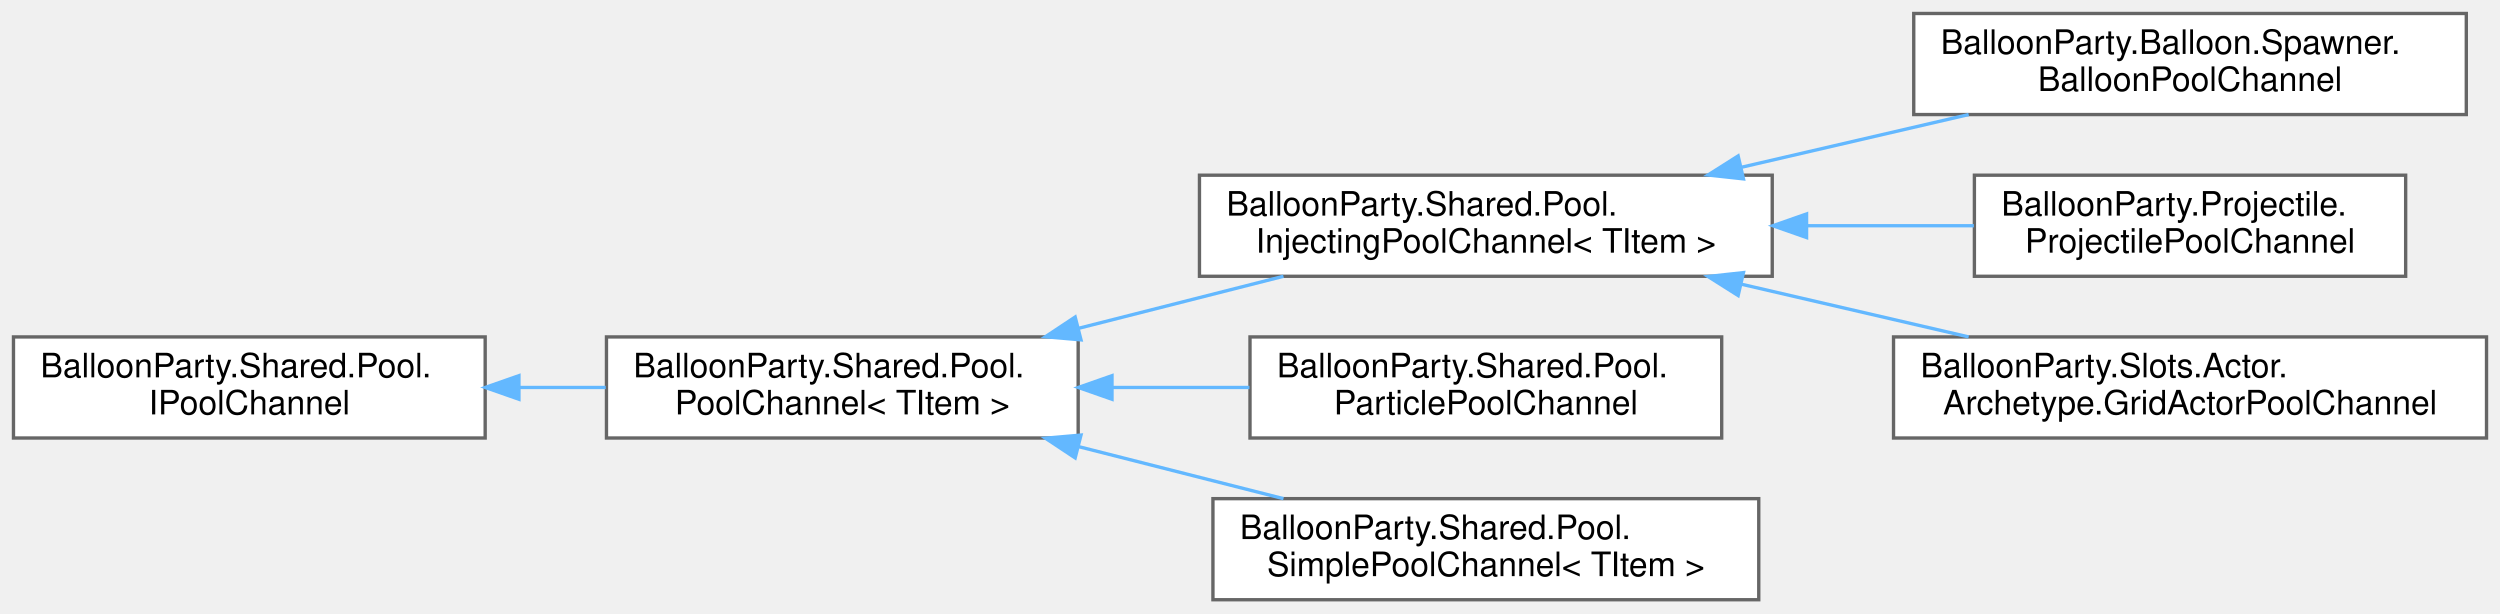
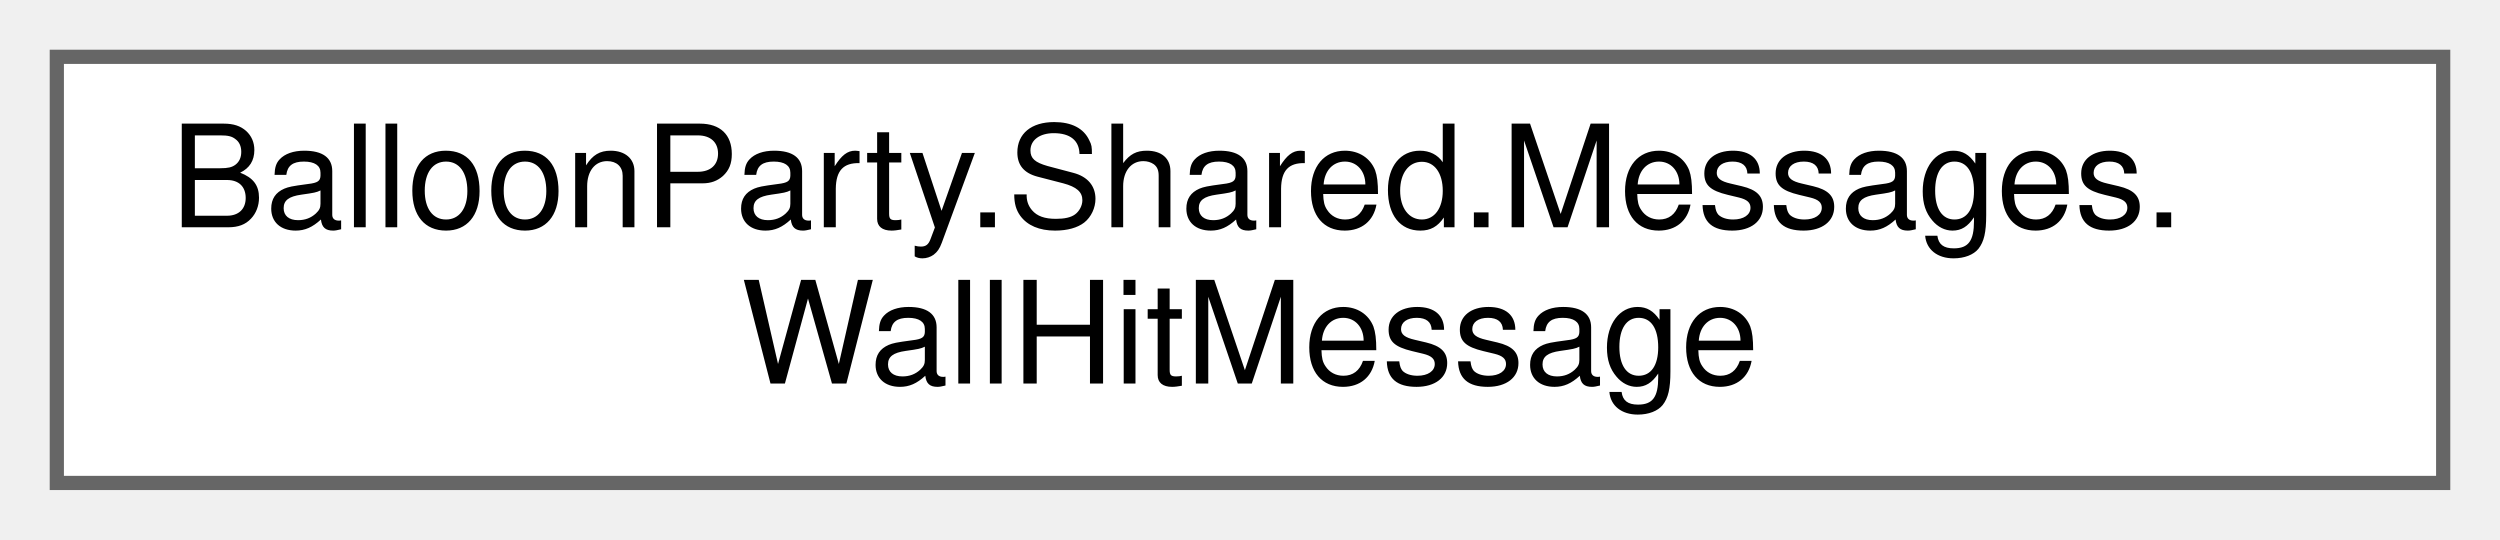
- <svg xmlns="http://www.w3.org/2000/svg" xmlns:xlink="http://www.w3.org/1999/xlink" width="742pt" height="182pt" viewBox="0.00 0.00 742.00 182.00">
-   <g id="graph0" class="graph" transform="scale(1 1) rotate(0) translate(4 178)">
+ <svg xmlns="http://www.w3.org/2000/svg" xmlns:xlink="http://www.w3.org/1999/xlink" width="176pt" height="38pt" viewBox="0.00 0.00 176.00 38.00">
+   <g id="graph0" class="graph" transform="scale(1 1) rotate(0) translate(4 34)">
    <g id="Node000000" class="node">
      <g id="a_Node000000">
-         <a xlink:href="interfaceBalloonParty_1_1Shared_1_1Pool_1_1IPoolChannel.html" target="_top" xlink:title="Non-generic marker so any PoolChannel can be stored in a typed dictionary.">
-           <polygon fill="white" stroke="#666666" points="140,-78 0,-78 0,-48 140,-48 140,-78" />
-           <text text-anchor="start" x="8" y="-66" font-family="Helvetica,sans-Serif" font-size="10.00">BalloonParty.Shared.Pool.</text>
-           <text text-anchor="middle" x="70" y="-55" font-family="Helvetica,sans-Serif" font-size="10.00">IPoolChannel</text>
-         </a>
-       </g>
-     </g>
-     <g id="Node000001" class="node">
-       <g id="a_Node000001">
-         <a xlink:href="classBalloonParty_1_1Shared_1_1Pool_1_1PoolChannel-1-g.html" target="_top" xlink:title=" ">
-           <polygon fill="white" stroke="#666666" points="316,-78 176,-78 176,-48 316,-48 316,-78" />
-           <text text-anchor="start" x="184" y="-66" font-family="Helvetica,sans-Serif" font-size="10.00">BalloonParty.Shared.Pool.</text>
-           <text text-anchor="middle" x="246" y="-55" font-family="Helvetica,sans-Serif" font-size="10.00">PoolChannel&lt; TItem &gt;</text>
-         </a>
-       </g>
-     </g>
-     <g id="edge442_Node000000_Node000001" class="edge">
-       <g id="a_edge442_Node000000_Node000001">
-         <a xlink:title=" ">
-           <path fill="none" stroke="#63b8ff" d="M150.03,-63C158.62,-63 167.32,-63 175.78,-63" />
-           <polygon fill="#63b8ff" stroke="#63b8ff" points="150.02,-59.5 140.02,-63 150.02,-66.5 150.02,-59.5" />
-         </a>
-       </g>
-     </g>
-     <g id="Node000002" class="node">
-       <g id="a_Node000002">
-         <a xlink:href="classBalloonParty_1_1Shared_1_1Pool_1_1InjectingPoolChannel-1-g.html" target="_top" xlink:title="Injects [Inject] fields from a parent IObjectResolver without a VContainer child scope per instance.">
-           <polygon fill="white" stroke="#666666" points="522,-126 352,-126 352,-96 522,-96 522,-126" />
-           <text text-anchor="start" x="360" y="-114" font-family="Helvetica,sans-Serif" font-size="10.00">BalloonParty.Shared.Pool.</text>
-           <text text-anchor="middle" x="437" y="-103" font-family="Helvetica,sans-Serif" font-size="10.00">InjectingPoolChannel&lt; TItem &gt;</text>
-         </a>
-       </g>
-     </g>
-     <g id="edge443_Node000001_Node000002" class="edge">
-       <g id="a_edge443_Node000001_Node000002">
-         <a xlink:title=" ">
-           <path fill="none" stroke="#63b8ff" d="M316.22,-80.58C336.14,-85.64 357.68,-91.11 376.93,-96" />
-           <polygon fill="#63b8ff" stroke="#63b8ff" points="316.84,-77.13 306.28,-78.06 315.11,-83.91 316.84,-77.13" />
-         </a>
-       </g>
-     </g>
-     <g id="Node000006" class="node">
-       <g id="a_Node000006">
-         <a xlink:href="classBalloonParty_1_1Shared_1_1Pool_1_1ParticlePoolChannel.html" target="_top" xlink:title="Pool channel for effects driven exclusively by a ParticleSystem.">
-           <polygon fill="white" stroke="#666666" points="507,-78 367,-78 367,-48 507,-48 507,-78" />
-           <text text-anchor="start" x="375" y="-66" font-family="Helvetica,sans-Serif" font-size="10.00">BalloonParty.Shared.Pool.</text>
-           <text text-anchor="middle" x="437" y="-55" font-family="Helvetica,sans-Serif" font-size="10.00">ParticlePoolChannel</text>
-         </a>
-       </g>
-     </g>
-     <g id="edge447_Node000001_Node000006" class="edge">
-       <g id="a_edge447_Node000001_Node000006">
-         <a xlink:title=" ">
-           <path fill="none" stroke="#63b8ff" d="M326.24,-63C339.73,-63 353.64,-63 366.84,-63" />
-           <polygon fill="#63b8ff" stroke="#63b8ff" points="326.04,-59.5 316.04,-63 326.04,-66.5 326.04,-59.5" />
-         </a>
-       </g>
-     </g>
-     <g id="Node000007" class="node">
-       <g id="a_Node000007">
-         <a xlink:href="classBalloonParty_1_1Shared_1_1Pool_1_1SimplePoolChannel-1-g.html" target="_top" xlink:title="Pool channel for prefabs that need no VContainer injection.">
-           <polygon fill="white" stroke="#666666" points="518,-30 356,-30 356,0 518,0 518,-30" />
-           <text text-anchor="start" x="364" y="-18" font-family="Helvetica,sans-Serif" font-size="10.00">BalloonParty.Shared.Pool.</text>
-           <text text-anchor="middle" x="437" y="-7" font-family="Helvetica,sans-Serif" font-size="10.00">SimplePoolChannel&lt; TItem &gt;</text>
-         </a>
-       </g>
-     </g>
-     <g id="edge448_Node000001_Node000007" class="edge">
-       <g id="a_edge448_Node000001_Node000007">
-         <a xlink:title=" ">
-           <path fill="none" stroke="#63b8ff" d="M316.22,-45.42C336.14,-40.36 357.68,-34.89 376.93,-30" />
-           <polygon fill="#63b8ff" stroke="#63b8ff" points="315.11,-42.09 306.28,-47.94 316.84,-48.87 315.11,-42.09" />
-         </a>
-       </g>
-     </g>
-     <g id="Node000003" class="node">
-       <g id="a_Node000003">
-         <a xlink:href="classBalloonParty_1_1Balloon_1_1Spawner_1_1BalloonPoolChannel.html" target="_top" xlink:title=" ">
-           <polygon fill="white" stroke="#666666" points="728,-174 564,-174 564,-144 728,-144 728,-174" />
-           <text text-anchor="start" x="572" y="-162" font-family="Helvetica,sans-Serif" font-size="10.00">BalloonParty.Balloon.Spawner.</text>
-           <text text-anchor="middle" x="646" y="-151" font-family="Helvetica,sans-Serif" font-size="10.00">BalloonPoolChannel</text>
-         </a>
-       </g>
-     </g>
-     <g id="edge444_Node000002_Node000003" class="edge">
-       <g id="a_edge444_Node000002_Node000003">
-         <a xlink:title=" ">
-           <path fill="none" stroke="#63b8ff" d="M512.92,-128.37C534.99,-133.49 558.93,-139.04 580.3,-144" />
-           <polygon fill="#63b8ff" stroke="#63b8ff" points="513.46,-124.91 502.93,-126.06 511.88,-131.72 513.46,-124.91" />
-         </a>
-       </g>
-     </g>
-     <g id="Node000004" class="node">
-       <g id="a_Node000004">
-         <a xlink:href="classBalloonParty_1_1Projectile_1_1ProjectilePoolChannel.html" target="_top" xlink:title=" ">
-           <polygon fill="white" stroke="#666666" points="710,-126 582,-126 582,-96 710,-96 710,-126" />
-           <text text-anchor="start" x="590" y="-114" font-family="Helvetica,sans-Serif" font-size="10.00">BalloonParty.Projectile.</text>
-           <text text-anchor="middle" x="646" y="-103" font-family="Helvetica,sans-Serif" font-size="10.00">ProjectilePoolChannel</text>
-         </a>
-       </g>
-     </g>
-     <g id="edge445_Node000002_Node000004" class="edge">
-       <g id="a_edge445_Node000002_Node000004">
-         <a xlink:title=" ">
-           <path fill="none" stroke="#63b8ff" d="M532.54,-111C549.25,-111 566.26,-111 581.84,-111" />
-           <polygon fill="#63b8ff" stroke="#63b8ff" points="532.19,-107.5 522.19,-111 532.19,-114.5 532.19,-107.5" />
-         </a>
-       </g>
-     </g>
-     <g id="Node000005" class="node">
-       <g id="a_Node000005">
-         <a xlink:href="classBalloonParty_1_1Slots_1_1Actor_1_1Archetype_1_1GridActorPoolChannel.html" target="_top" xlink:title=" ">
-           <polygon fill="white" stroke="#666666" points="734,-78 558,-78 558,-48 734,-48 734,-78" />
-           <text text-anchor="start" x="566" y="-66" font-family="Helvetica,sans-Serif" font-size="10.00">BalloonParty.Slots.Actor.</text>
-           <text text-anchor="middle" x="646" y="-55" font-family="Helvetica,sans-Serif" font-size="10.00">Archetype.GridActorPoolChannel</text>
-         </a>
-       </g>
-     </g>
-     <g id="edge446_Node000002_Node000005" class="edge">
-       <g id="a_edge446_Node000002_Node000005">
-         <a xlink:title=" ">
-           <path fill="none" stroke="#63b8ff" d="M512.92,-93.63C534.99,-88.51 558.93,-82.96 580.3,-78" />
-           <polygon fill="#63b8ff" stroke="#63b8ff" points="511.88,-90.28 502.93,-95.94 513.46,-97.09 511.88,-90.28" />
+         <a xlink:href="structBalloonParty_1_1Shared_1_1Messages_1_1WallHitMessage.html" target="_top" xlink:title="The projectile struck a wall.">
+           <polygon fill="white" stroke="#666666" points="168,-30 0,-30 0,0 168,0 168,-30" />
+           <text text-anchor="start" x="8" y="-18" font-family="Helvetica,sans-Serif" font-size="10.00">BalloonParty.Shared.Messages.</text>
+           <text text-anchor="middle" x="84" y="-7" font-family="Helvetica,sans-Serif" font-size="10.00">WallHitMessage</text>
        </a>
      </g>
    </g>
  </g>
</svg>
